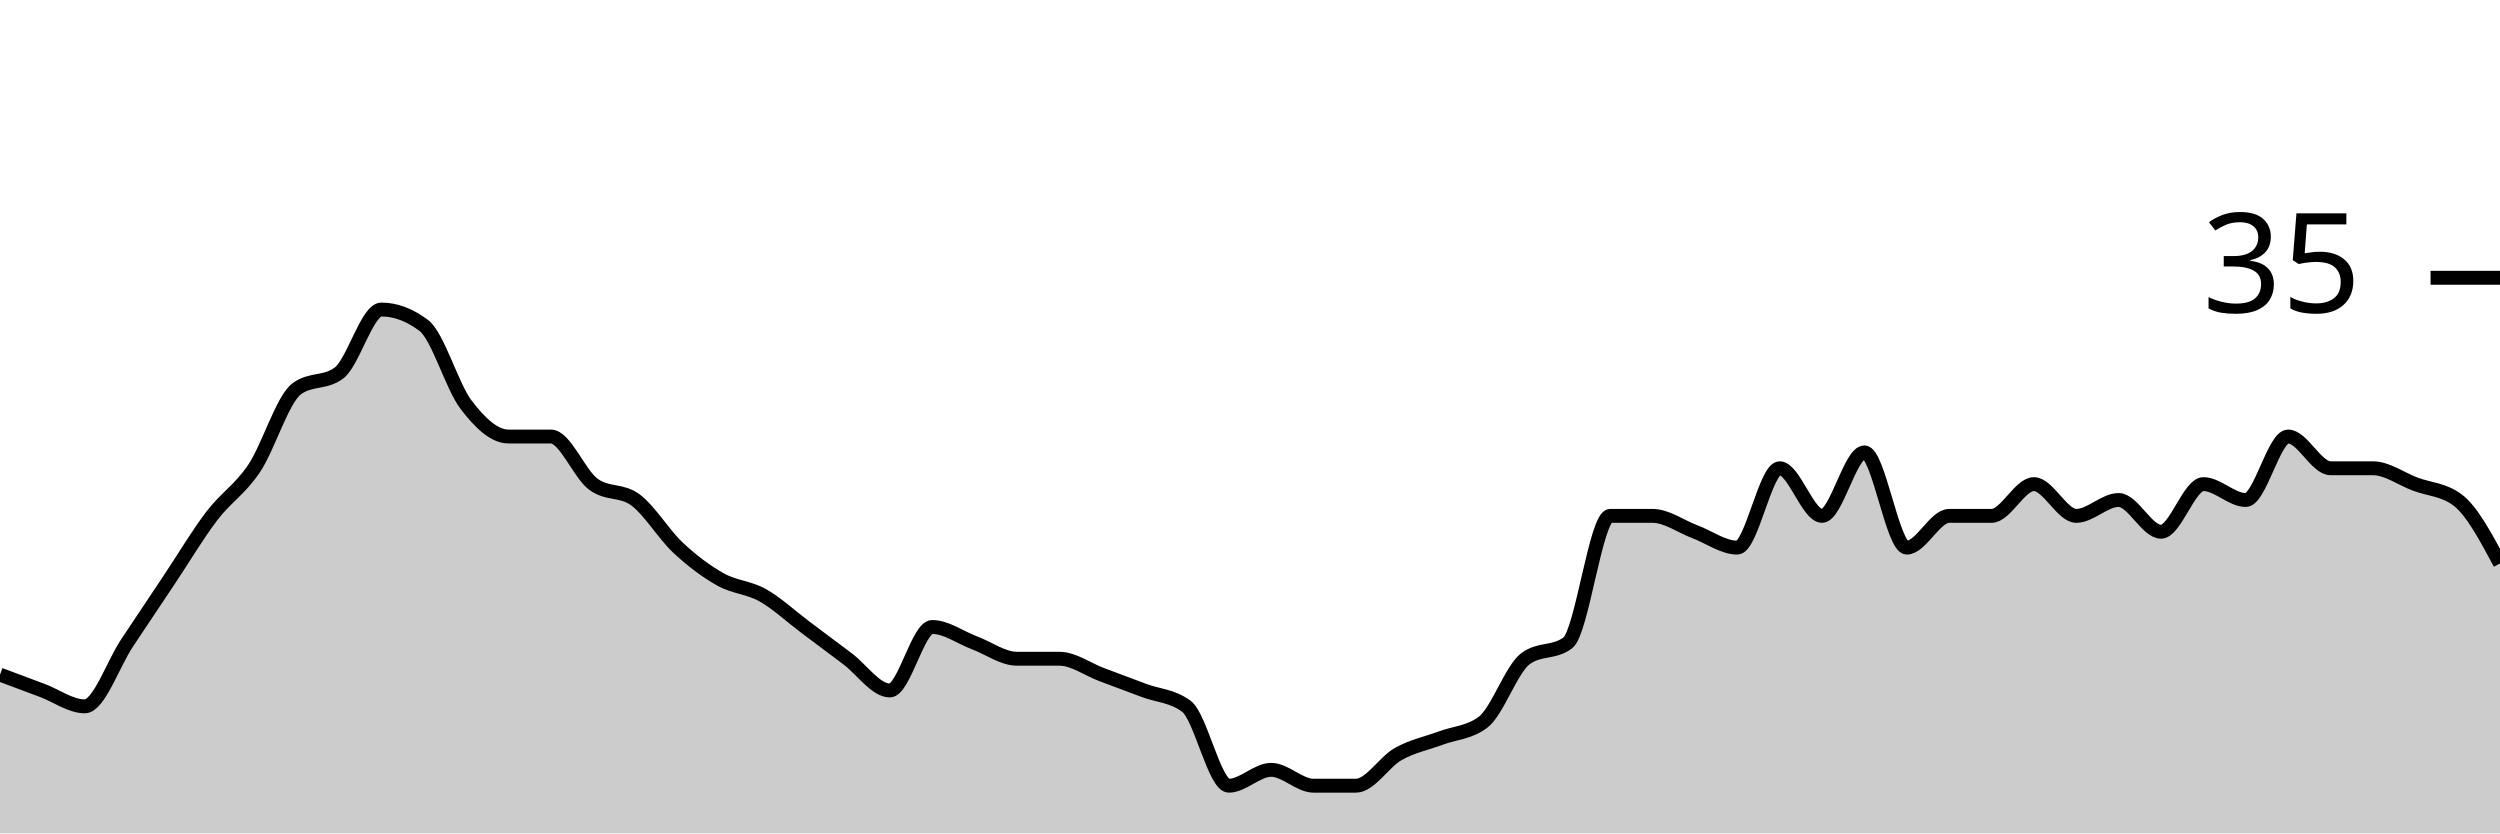
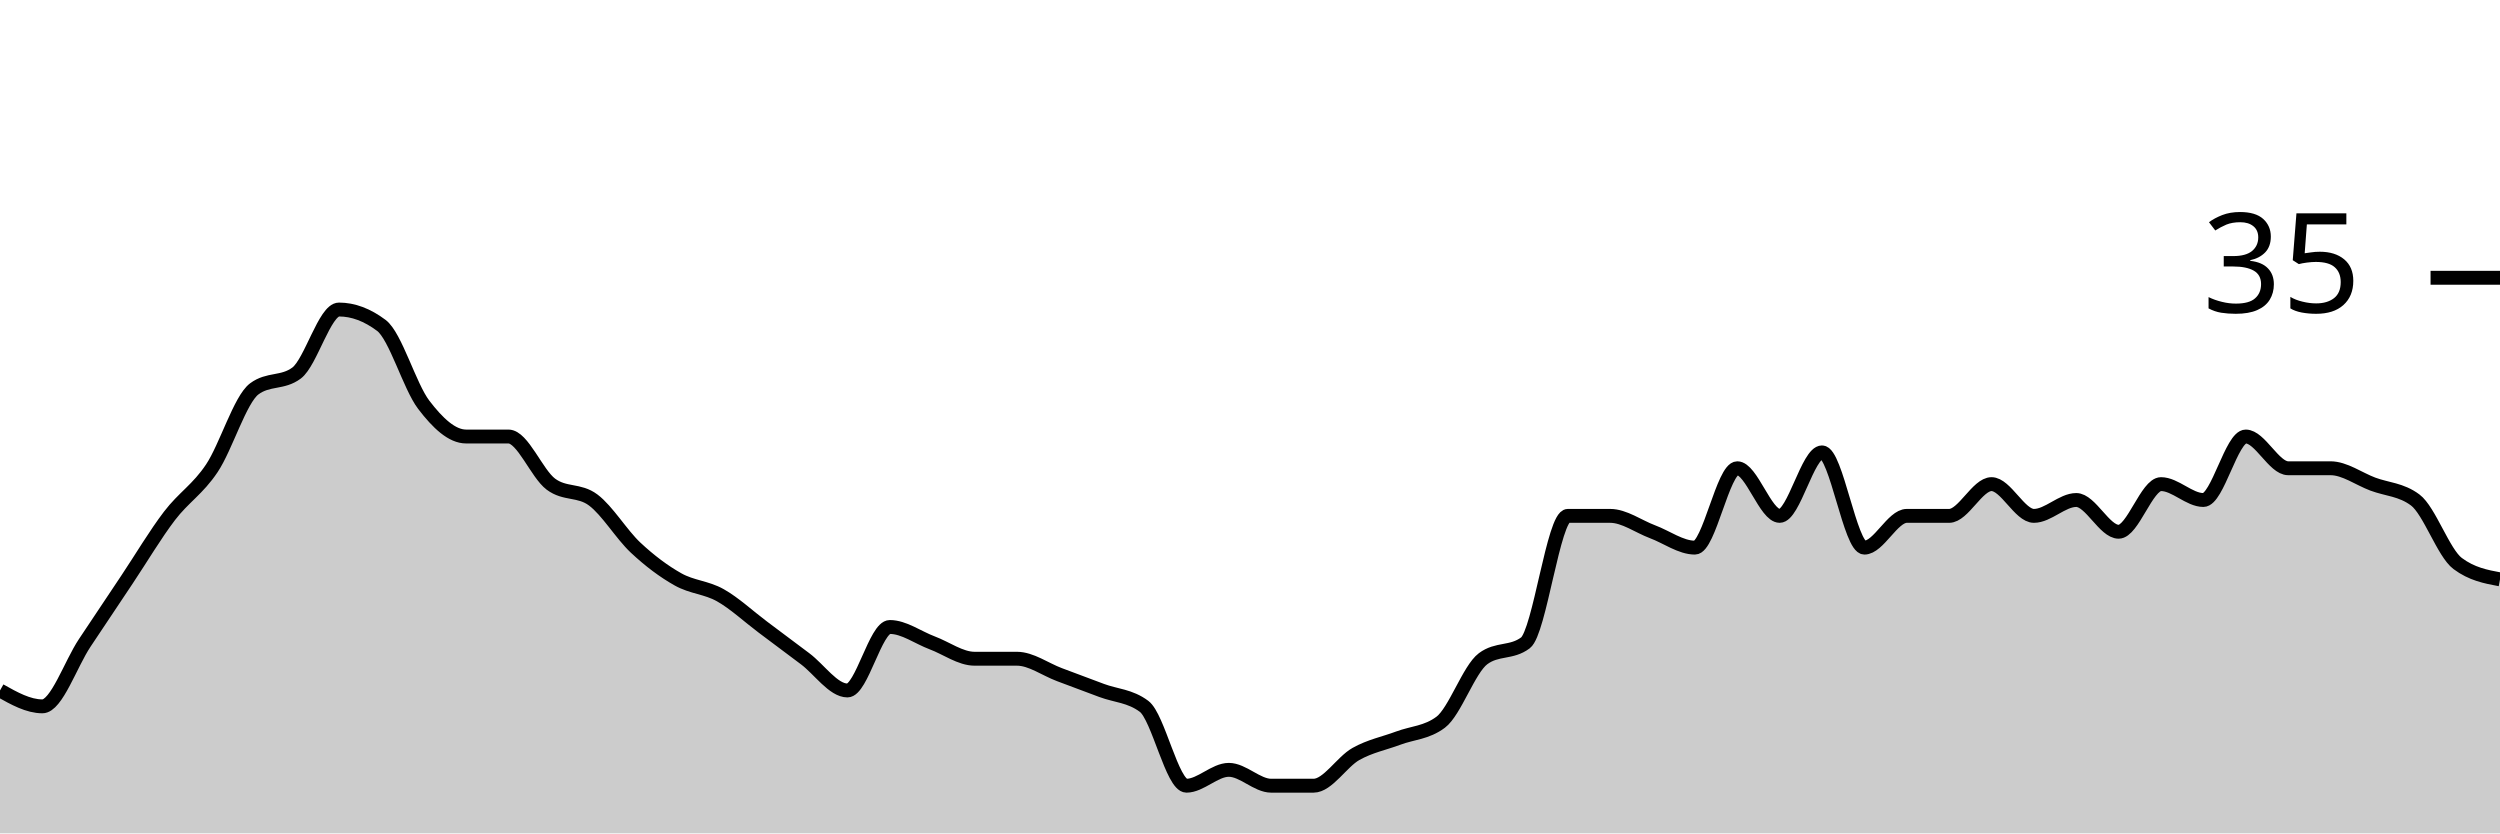
<svg xmlns="http://www.w3.org/2000/svg" viewBox="0 0 180 60">
  <g transform="translate(0,20)">
-     <path class="area" fill="rgba(0, 0, 0, 0.2)" d="M0,28.571C1.017,28.952,2.034,29.333,3.051,29.714C4.068,30.095,5.085,30.857,6.102,30.857C7.119,30.857,8.136,27.81,9.153,26.286C10.169,24.762,11.186,23.238,12.203,21.714C13.22,20.19,14.237,18.476,15.254,17.143C16.271,15.81,17.288,15.238,18.305,13.714C19.322,12.19,20.339,8.762,21.356,8C22.373,7.238,23.39,7.619,24.407,6.857C25.424,6.095,26.441,2.286,27.458,2.286C28.475,2.286,29.492,2.667,30.508,3.429C31.525,4.19,32.542,7.81,33.559,9.143C34.576,10.476,35.593,11.429,36.61,11.429C37.627,11.429,38.644,11.429,39.661,11.429C40.678,11.429,41.695,14.095,42.712,14.857C43.729,15.619,44.746,15.238,45.763,16C46.78,16.762,47.797,18.476,48.814,19.429C49.831,20.381,50.847,21.143,51.864,21.714C52.881,22.286,53.898,22.286,54.915,22.857C55.932,23.429,56.949,24.381,57.966,25.143C58.983,25.905,60,26.667,61.017,27.429C62.034,28.19,63.051,29.714,64.068,29.714C65.085,29.714,66.102,25.143,67.119,25.143C68.136,25.143,69.153,25.905,70.169,26.286C71.186,26.667,72.203,27.429,73.22,27.429C74.237,27.429,75.254,27.429,76.271,27.429C77.288,27.429,78.305,28.19,79.322,28.571C80.339,28.952,81.356,29.333,82.373,29.714C83.39,30.095,84.407,30.095,85.424,30.857C86.441,31.619,87.458,36.571,88.475,36.571C89.492,36.571,90.508,35.429,91.525,35.429C92.542,35.429,93.559,36.571,94.576,36.571C95.593,36.571,96.61,36.571,97.627,36.571C98.644,36.571,99.661,34.857,100.678,34.286C101.695,33.714,102.712,33.524,103.729,33.143C104.746,32.762,105.763,32.762,106.78,32C107.797,31.238,108.814,28.19,109.831,27.429C110.847,26.667,111.864,27.048,112.881,26.286C113.898,25.524,114.915,17.143,115.932,17.143C116.949,17.143,117.966,17.143,118.983,17.143C120,17.143,121.017,17.905,122.034,18.286C123.051,18.667,124.068,19.429,125.085,19.429C126.102,19.429,127.119,13.714,128.136,13.714C129.153,13.714,130.169,17.143,131.186,17.143C132.203,17.143,133.22,12.571,134.237,12.571C135.254,12.571,136.271,19.429,137.288,19.429C138.305,19.429,139.322,17.143,140.339,17.143C141.356,17.143,142.373,17.143,143.39,17.143C144.407,17.143,145.424,14.857,146.441,14.857C147.458,14.857,148.475,17.143,149.492,17.143C150.508,17.143,151.525,16,152.542,16C153.559,16,154.576,18.286,155.593,18.286C156.61,18.286,157.627,14.857,158.644,14.857C159.661,14.857,160.678,16,161.695,16C162.712,16,163.729,11.429,164.746,11.429C165.763,11.429,166.78,13.714,167.797,13.714C168.814,13.714,169.831,13.714,170.847,13.714C171.864,13.714,172.881,14.476,173.898,14.857C174.915,15.238,175.932,15.238,176.949,16C177.966,16.762,178.983,18.667,180,20.571L180,40C178.983,40,177.966,40,176.949,40C175.932,40,174.915,40,173.898,40C172.881,40,171.864,40,170.847,40C169.831,40,168.814,40,167.797,40C166.78,40,165.763,40,164.746,40C163.729,40,162.712,40,161.695,40C160.678,40,159.661,40,158.644,40C157.627,40,156.61,40,155.593,40C154.576,40,153.559,40,152.542,40C151.525,40,150.508,40,149.492,40C148.475,40,147.458,40,146.441,40C145.424,40,144.407,40,143.39,40C142.373,40,141.356,40,140.339,40C139.322,40,138.305,40,137.288,40C136.271,40,135.254,40,134.237,40C133.22,40,132.203,40,131.186,40C130.169,40,129.153,40,128.136,40C127.119,40,126.102,40,125.085,40C124.068,40,123.051,40,122.034,40C121.017,40,120,40,118.983,40C117.966,40,116.949,40,115.932,40C114.915,40,113.898,40,112.881,40C111.864,40,110.847,40,109.831,40C108.814,40,107.797,40,106.78,40C105.763,40,104.746,40,103.729,40C102.712,40,101.695,40,100.678,40C99.661,40,98.644,40,97.627,40C96.61,40,95.593,40,94.576,40C93.559,40,92.542,40,91.525,40C90.508,40,89.492,40,88.475,40C87.458,40,86.441,40,85.424,40C84.407,40,83.39,40,82.373,40C81.356,40,80.339,40,79.322,40C78.305,40,77.288,40,76.271,40C75.254,40,74.237,40,73.22,40C72.203,40,71.186,40,70.169,40C69.153,40,68.136,40,67.119,40C66.102,40,65.085,40,64.068,40C63.051,40,62.034,40,61.017,40C60,40,58.983,40,57.966,40C56.949,40,55.932,40,54.915,40C53.898,40,52.881,40,51.864,40C50.847,40,49.831,40,48.814,40C47.797,40,46.78,40,45.763,40C44.746,40,43.729,40,42.712,40C41.695,40,40.678,40,39.661,40C38.644,40,37.627,40,36.61,40C35.593,40,34.576,40,33.559,40C32.542,40,31.525,40,30.508,40C29.492,40,28.475,40,27.458,40C26.441,40,25.424,40,24.407,40C23.39,40,22.373,40,21.356,40C20.339,40,19.322,40,18.305,40C17.288,40,16.271,40,15.254,40C14.237,40,13.22,40,12.203,40C11.186,40,10.169,40,9.153,40C8.136,40,7.119,40,6.102,40C5.085,40,4.068,40,3.051,40C2.034,40,1.017,40,0,40Z" />
-     <path class="line" stroke="black" fill="none" d="M0,28.571C1.017,28.952,2.034,29.333,3.051,29.714C4.068,30.095,5.085,30.857,6.102,30.857C7.119,30.857,8.136,27.81,9.153,26.286C10.169,24.762,11.186,23.238,12.203,21.714C13.22,20.19,14.237,18.476,15.254,17.143C16.271,15.81,17.288,15.238,18.305,13.714C19.322,12.19,20.339,8.762,21.356,8C22.373,7.238,23.39,7.619,24.407,6.857C25.424,6.095,26.441,2.286,27.458,2.286C28.475,2.286,29.492,2.667,30.508,3.429C31.525,4.19,32.542,7.81,33.559,9.143C34.576,10.476,35.593,11.429,36.61,11.429C37.627,11.429,38.644,11.429,39.661,11.429C40.678,11.429,41.695,14.095,42.712,14.857C43.729,15.619,44.746,15.238,45.763,16C46.78,16.762,47.797,18.476,48.814,19.429C49.831,20.381,50.847,21.143,51.864,21.714C52.881,22.286,53.898,22.286,54.915,22.857C55.932,23.429,56.949,24.381,57.966,25.143C58.983,25.905,60,26.667,61.017,27.429C62.034,28.19,63.051,29.714,64.068,29.714C65.085,29.714,66.102,25.143,67.119,25.143C68.136,25.143,69.153,25.905,70.169,26.286C71.186,26.667,72.203,27.429,73.22,27.429C74.237,27.429,75.254,27.429,76.271,27.429C77.288,27.429,78.305,28.19,79.322,28.571C80.339,28.952,81.356,29.333,82.373,29.714C83.39,30.095,84.407,30.095,85.424,30.857C86.441,31.619,87.458,36.571,88.475,36.571C89.492,36.571,90.508,35.429,91.525,35.429C92.542,35.429,93.559,36.571,94.576,36.571C95.593,36.571,96.61,36.571,97.627,36.571C98.644,36.571,99.661,34.857,100.678,34.286C101.695,33.714,102.712,33.524,103.729,33.143C104.746,32.762,105.763,32.762,106.78,32C107.797,31.238,108.814,28.19,109.831,27.429C110.847,26.667,111.864,27.048,112.881,26.286C113.898,25.524,114.915,17.143,115.932,17.143C116.949,17.143,117.966,17.143,118.983,17.143C120,17.143,121.017,17.905,122.034,18.286C123.051,18.667,124.068,19.429,125.085,19.429C126.102,19.429,127.119,13.714,128.136,13.714C129.153,13.714,130.169,17.143,131.186,17.143C132.203,17.143,133.22,12.571,134.237,12.571C135.254,12.571,136.271,19.429,137.288,19.429C138.305,19.429,139.322,17.143,140.339,17.143C141.356,17.143,142.373,17.143,143.39,17.143C144.407,17.143,145.424,14.857,146.441,14.857C147.458,14.857,148.475,17.143,149.492,17.143C150.508,17.143,151.525,16,152.542,16C153.559,16,154.576,18.286,155.593,18.286C156.61,18.286,157.627,14.857,158.644,14.857C159.661,14.857,160.678,16,161.695,16C162.712,16,163.729,11.429,164.746,11.429C165.763,11.429,166.78,13.714,167.797,13.714C168.814,13.714,169.831,13.714,170.847,13.714C171.864,13.714,172.881,14.476,173.898,14.857C174.915,15.238,175.932,15.238,176.949,16C177.966,16.762,178.983,18.667,180,20.571" />
+     <path class="area" fill="rgba(0, 0, 0, 0.2)" d="M0,29.714C1.017,30.286,2.034,30.857,3.051,30.857C4.068,30.857,5.085,27.81,6.102,26.286C7.119,24.762,8.136,23.238,9.153,21.714C10.169,20.19,11.186,18.476,12.203,17.143C13.22,15.81,14.237,15.238,15.254,13.714C16.271,12.19,17.288,8.762,18.305,8C19.322,7.238,20.339,7.619,21.356,6.857C22.373,6.095,23.39,2.286,24.407,2.286C25.424,2.286,26.441,2.667,27.458,3.429C28.475,4.19,29.492,7.81,30.508,9.143C31.525,10.476,32.542,11.429,33.559,11.429C34.576,11.429,35.593,11.429,36.61,11.429C37.627,11.429,38.644,14.095,39.661,14.857C40.678,15.619,41.695,15.238,42.712,16C43.729,16.762,44.746,18.476,45.763,19.429C46.78,20.381,47.797,21.143,48.814,21.714C49.831,22.286,50.847,22.286,51.864,22.857C52.881,23.429,53.898,24.381,54.915,25.143C55.932,25.905,56.949,26.667,57.966,27.429C58.983,28.19,60,29.714,61.017,29.714C62.034,29.714,63.051,25.143,64.068,25.143C65.085,25.143,66.102,25.905,67.119,26.286C68.136,26.667,69.153,27.429,70.169,27.429C71.186,27.429,72.203,27.429,73.22,27.429C74.237,27.429,75.254,28.19,76.271,28.571C77.288,28.952,78.305,29.333,79.322,29.714C80.339,30.095,81.356,30.095,82.373,30.857C83.39,31.619,84.407,36.571,85.424,36.571C86.441,36.571,87.458,35.429,88.475,35.429C89.492,35.429,90.508,36.571,91.525,36.571C92.542,36.571,93.559,36.571,94.576,36.571C95.593,36.571,96.61,34.857,97.627,34.286C98.644,33.714,99.661,33.524,100.678,33.143C101.695,32.762,102.712,32.762,103.729,32C104.746,31.238,105.763,28.19,106.78,27.429C107.797,26.667,108.814,27.048,109.831,26.286C110.847,25.524,111.864,17.143,112.881,17.143C113.898,17.143,114.915,17.143,115.932,17.143C116.949,17.143,117.966,17.905,118.983,18.286C120,18.667,121.017,19.429,122.034,19.429C123.051,19.429,124.068,13.714,125.085,13.714C126.102,13.714,127.119,17.143,128.136,17.143C129.153,17.143,130.169,12.571,131.186,12.571C132.203,12.571,133.22,19.429,134.237,19.429C135.254,19.429,136.271,17.143,137.288,17.143C138.305,17.143,139.322,17.143,140.339,17.143C141.356,17.143,142.373,14.857,143.39,14.857C144.407,14.857,145.424,17.143,146.441,17.143C147.458,17.143,148.475,16,149.492,16C150.508,16,151.525,18.286,152.542,18.286C153.559,18.286,154.576,14.857,155.593,14.857C156.61,14.857,157.627,16,158.644,16C159.661,16,160.678,11.429,161.695,11.429C162.712,11.429,163.729,13.714,164.746,13.714C165.763,13.714,166.78,13.714,167.797,13.714C168.814,13.714,169.831,14.476,170.847,14.857C171.864,15.238,172.881,15.238,173.898,16C174.915,16.762,175.932,19.81,176.949,20.571C177.966,21.333,178.983,21.524,180,21.714L180,40C178.983,40,177.966,40,176.949,40C175.932,40,174.915,40,173.898,40C172.881,40,171.864,40,170.847,40C169.831,40,168.814,40,167.797,40C166.78,40,165.763,40,164.746,40C163.729,40,162.712,40,161.695,40C160.678,40,159.661,40,158.644,40C157.627,40,156.61,40,155.593,40C154.576,40,153.559,40,152.542,40C151.525,40,150.508,40,149.492,40C148.475,40,147.458,40,146.441,40C145.424,40,144.407,40,143.39,40C142.373,40,141.356,40,140.339,40C139.322,40,138.305,40,137.288,40C136.271,40,135.254,40,134.237,40C133.22,40,132.203,40,131.186,40C130.169,40,129.153,40,128.136,40C127.119,40,126.102,40,125.085,40C124.068,40,123.051,40,122.034,40C121.017,40,120,40,118.983,40C117.966,40,116.949,40,115.932,40C114.915,40,113.898,40,112.881,40C111.864,40,110.847,40,109.831,40C108.814,40,107.797,40,106.78,40C105.763,40,104.746,40,103.729,40C102.712,40,101.695,40,100.678,40C99.661,40,98.644,40,97.627,40C96.61,40,95.593,40,94.576,40C93.559,40,92.542,40,91.525,40C90.508,40,89.492,40,88.475,40C87.458,40,86.441,40,85.424,40C84.407,40,83.39,40,82.373,40C81.356,40,80.339,40,79.322,40C78.305,40,77.288,40,76.271,40C75.254,40,74.237,40,73.22,40C72.203,40,71.186,40,70.169,40C69.153,40,68.136,40,67.119,40C66.102,40,65.085,40,64.068,40C63.051,40,62.034,40,61.017,40C60,40,58.983,40,57.966,40C56.949,40,55.932,40,54.915,40C53.898,40,52.881,40,51.864,40C50.847,40,49.831,40,48.814,40C47.797,40,46.78,40,45.763,40C44.746,40,43.729,40,42.712,40C41.695,40,40.678,40,39.661,40C38.644,40,37.627,40,36.61,40C35.593,40,34.576,40,33.559,40C32.542,40,31.525,40,30.508,40C29.492,40,28.475,40,27.458,40C26.441,40,25.424,40,24.407,40C23.39,40,22.373,40,21.356,40C20.339,40,19.322,40,18.305,40C17.288,40,16.271,40,15.254,40C14.237,40,13.22,40,12.203,40C11.186,40,10.169,40,9.153,40C8.136,40,7.119,40,6.102,40C5.085,40,4.068,40,3.051,40C2.034,40,1.017,40,0,40Z" />
+     <path class="line" stroke="black" fill="none" d="M0,29.714C1.017,30.286,2.034,30.857,3.051,30.857C4.068,30.857,5.085,27.81,6.102,26.286C7.119,24.762,8.136,23.238,9.153,21.714C10.169,20.19,11.186,18.476,12.203,17.143C13.22,15.81,14.237,15.238,15.254,13.714C16.271,12.19,17.288,8.762,18.305,8C19.322,7.238,20.339,7.619,21.356,6.857C22.373,6.095,23.39,2.286,24.407,2.286C25.424,2.286,26.441,2.667,27.458,3.429C28.475,4.19,29.492,7.81,30.508,9.143C31.525,10.476,32.542,11.429,33.559,11.429C34.576,11.429,35.593,11.429,36.61,11.429C37.627,11.429,38.644,14.095,39.661,14.857C40.678,15.619,41.695,15.238,42.712,16C43.729,16.762,44.746,18.476,45.763,19.429C46.78,20.381,47.797,21.143,48.814,21.714C49.831,22.286,50.847,22.286,51.864,22.857C52.881,23.429,53.898,24.381,54.915,25.143C55.932,25.905,56.949,26.667,57.966,27.429C58.983,28.19,60,29.714,61.017,29.714C62.034,29.714,63.051,25.143,64.068,25.143C65.085,25.143,66.102,25.905,67.119,26.286C68.136,26.667,69.153,27.429,70.169,27.429C71.186,27.429,72.203,27.429,73.22,27.429C74.237,27.429,75.254,28.19,76.271,28.571C77.288,28.952,78.305,29.333,79.322,29.714C80.339,30.095,81.356,30.095,82.373,30.857C83.39,31.619,84.407,36.571,85.424,36.571C86.441,36.571,87.458,35.429,88.475,35.429C89.492,35.429,90.508,36.571,91.525,36.571C92.542,36.571,93.559,36.571,94.576,36.571C95.593,36.571,96.61,34.857,97.627,34.286C98.644,33.714,99.661,33.524,100.678,33.143C101.695,32.762,102.712,32.762,103.729,32C104.746,31.238,105.763,28.19,106.78,27.429C107.797,26.667,108.814,27.048,109.831,26.286C110.847,25.524,111.864,17.143,112.881,17.143C113.898,17.143,114.915,17.143,115.932,17.143C116.949,17.143,117.966,17.905,118.983,18.286C120,18.667,121.017,19.429,122.034,19.429C123.051,19.429,124.068,13.714,125.085,13.714C126.102,13.714,127.119,17.143,128.136,17.143C129.153,17.143,130.169,12.571,131.186,12.571C132.203,12.571,133.22,19.429,134.237,19.429C135.254,19.429,136.271,17.143,137.288,17.143C138.305,17.143,139.322,17.143,140.339,17.143C141.356,17.143,142.373,14.857,143.39,14.857C144.407,14.857,145.424,17.143,146.441,17.143C147.458,17.143,148.475,16,149.492,16C150.508,16,151.525,18.286,152.542,18.286C153.559,18.286,154.576,14.857,155.593,14.857C156.61,14.857,157.627,16,158.644,16C159.661,16,160.678,11.429,161.695,11.429C162.712,11.429,163.729,13.714,164.746,13.714C165.763,13.714,166.78,13.714,167.797,13.714C168.814,13.714,169.831,14.476,170.847,14.857C171.864,15.238,172.881,15.238,173.898,16C174.915,16.762,175.932,19.81,176.949,20.571C177.966,21.333,178.983,21.524,180,21.714" />
    <path class="axis-ceiling" stroke-width="1" stroke="black" fill="none" d="M175,0L180,0" />
    <text class="axis-ceiling-label" font-family="sans-serif" text-anchor="end" font-size="10px" x="170" y="2.5">35</text>
  </g>
</svg>
